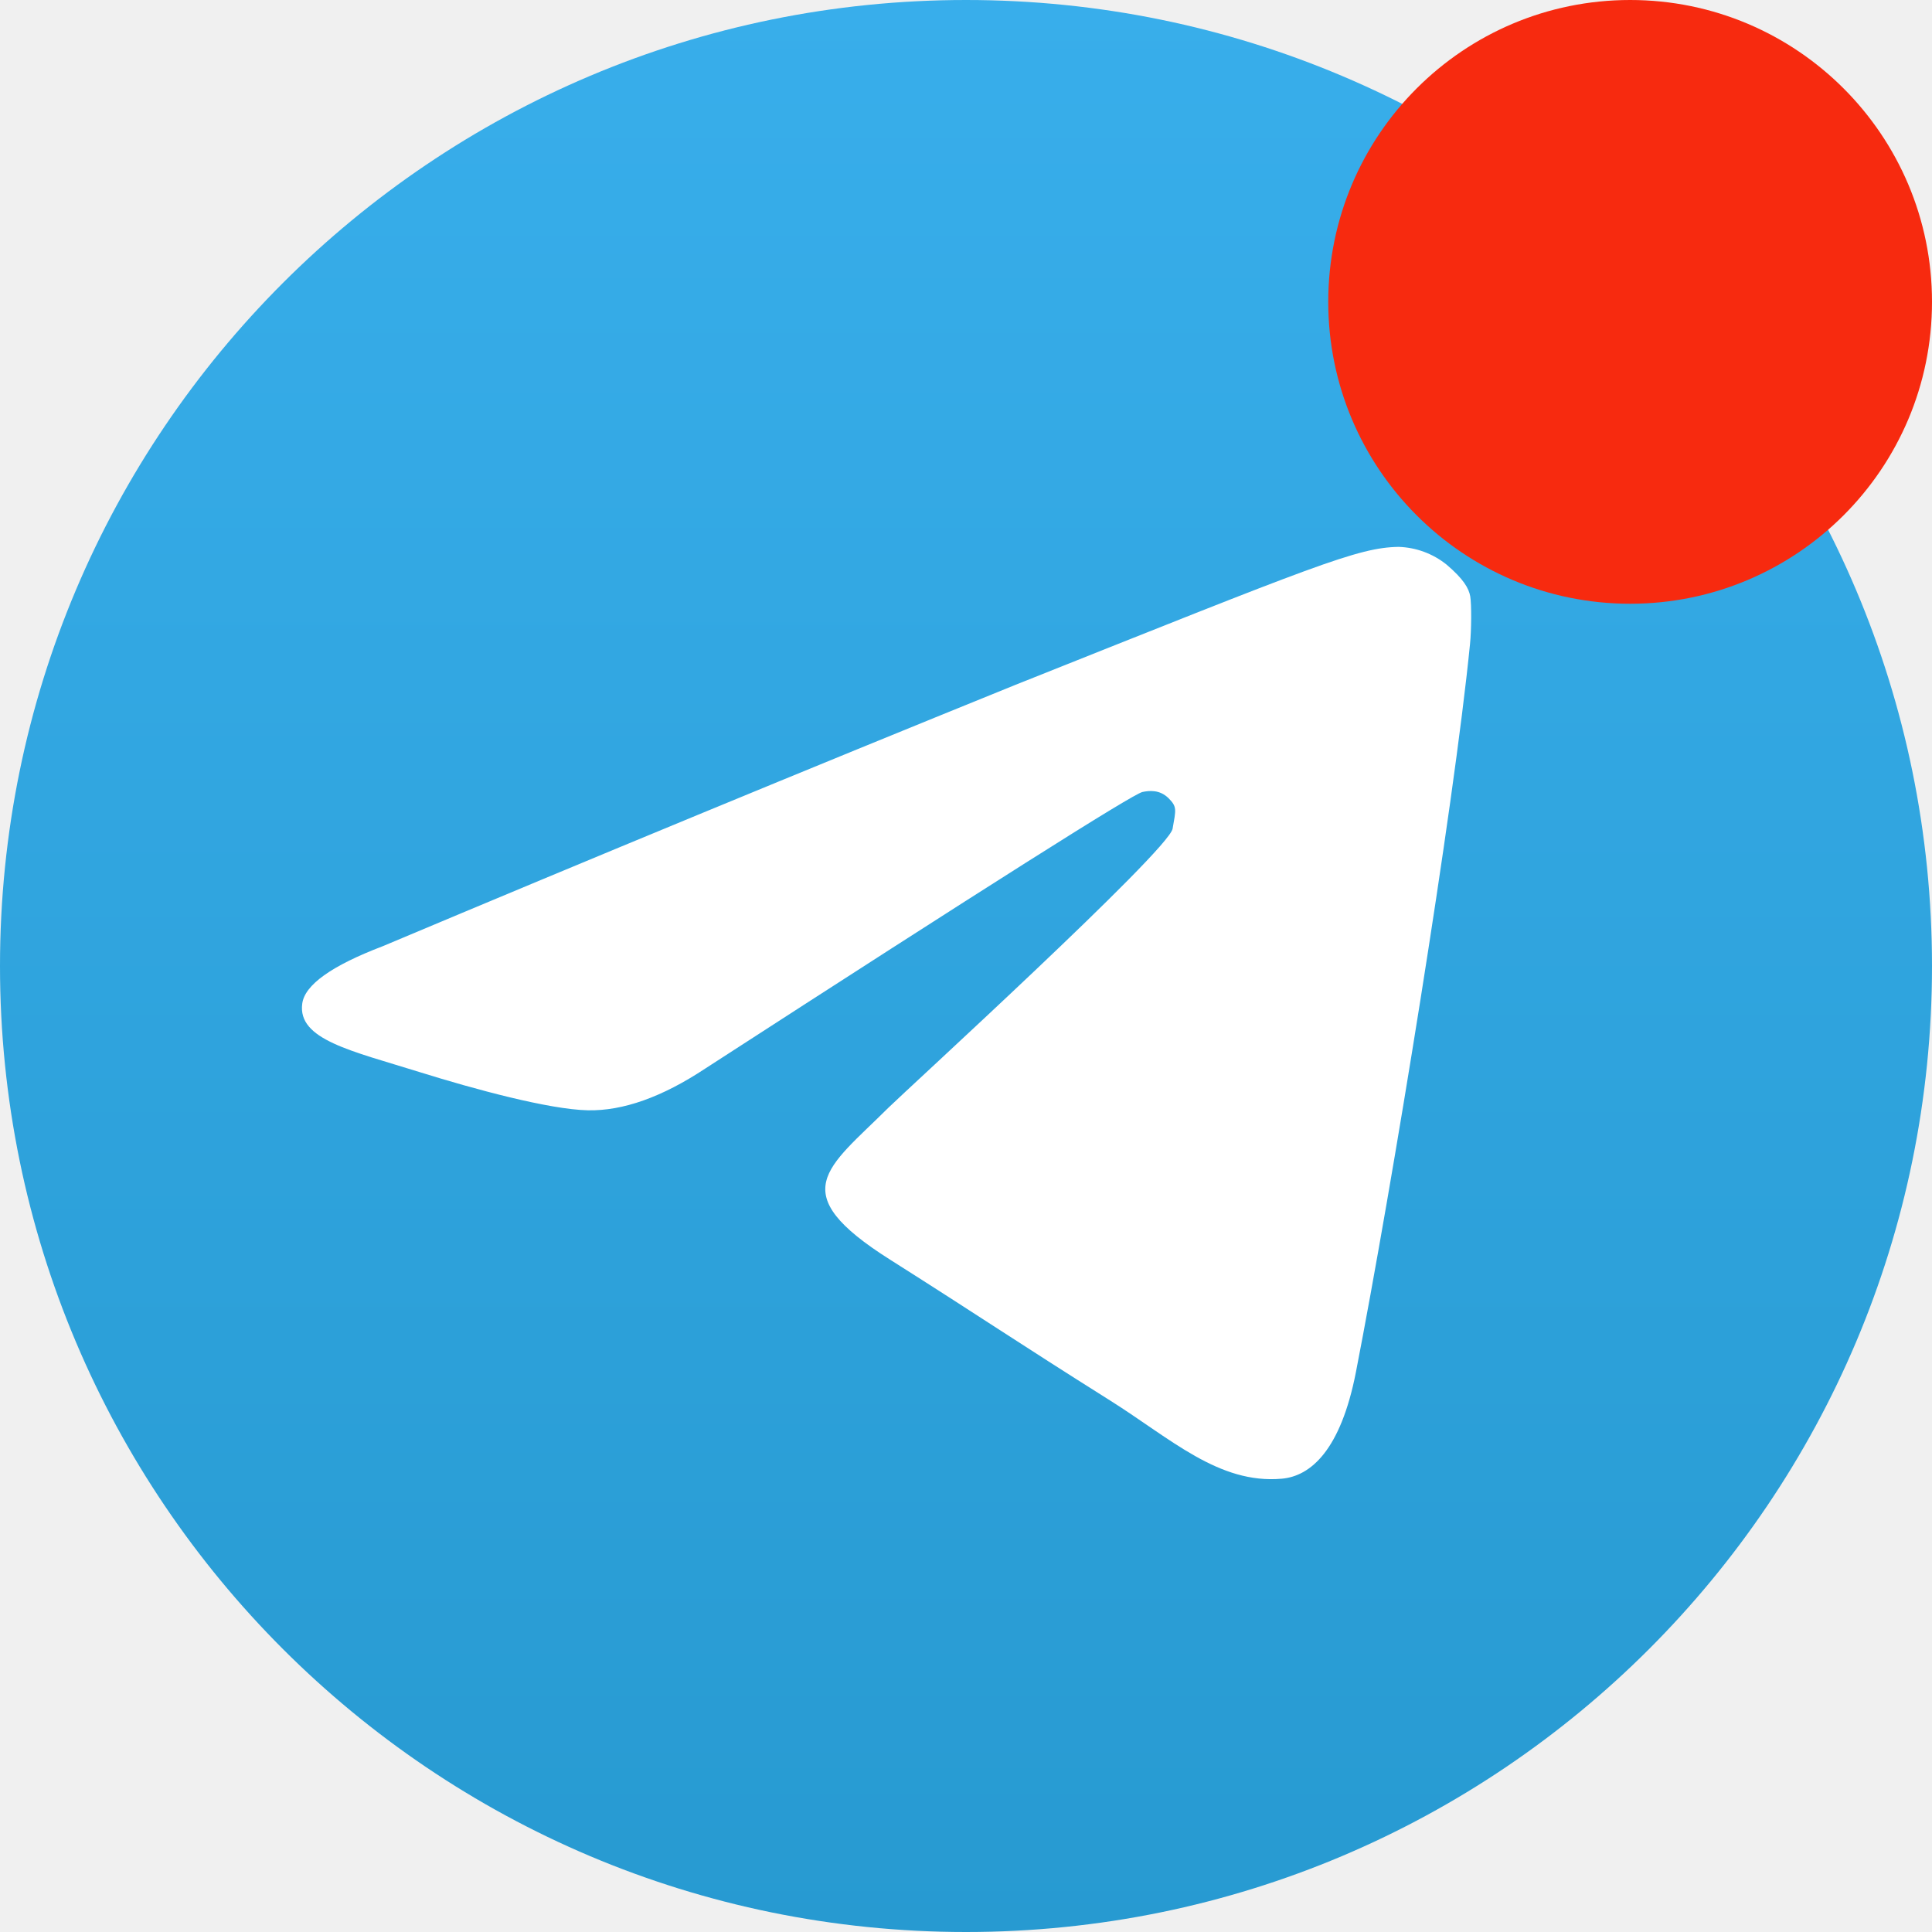
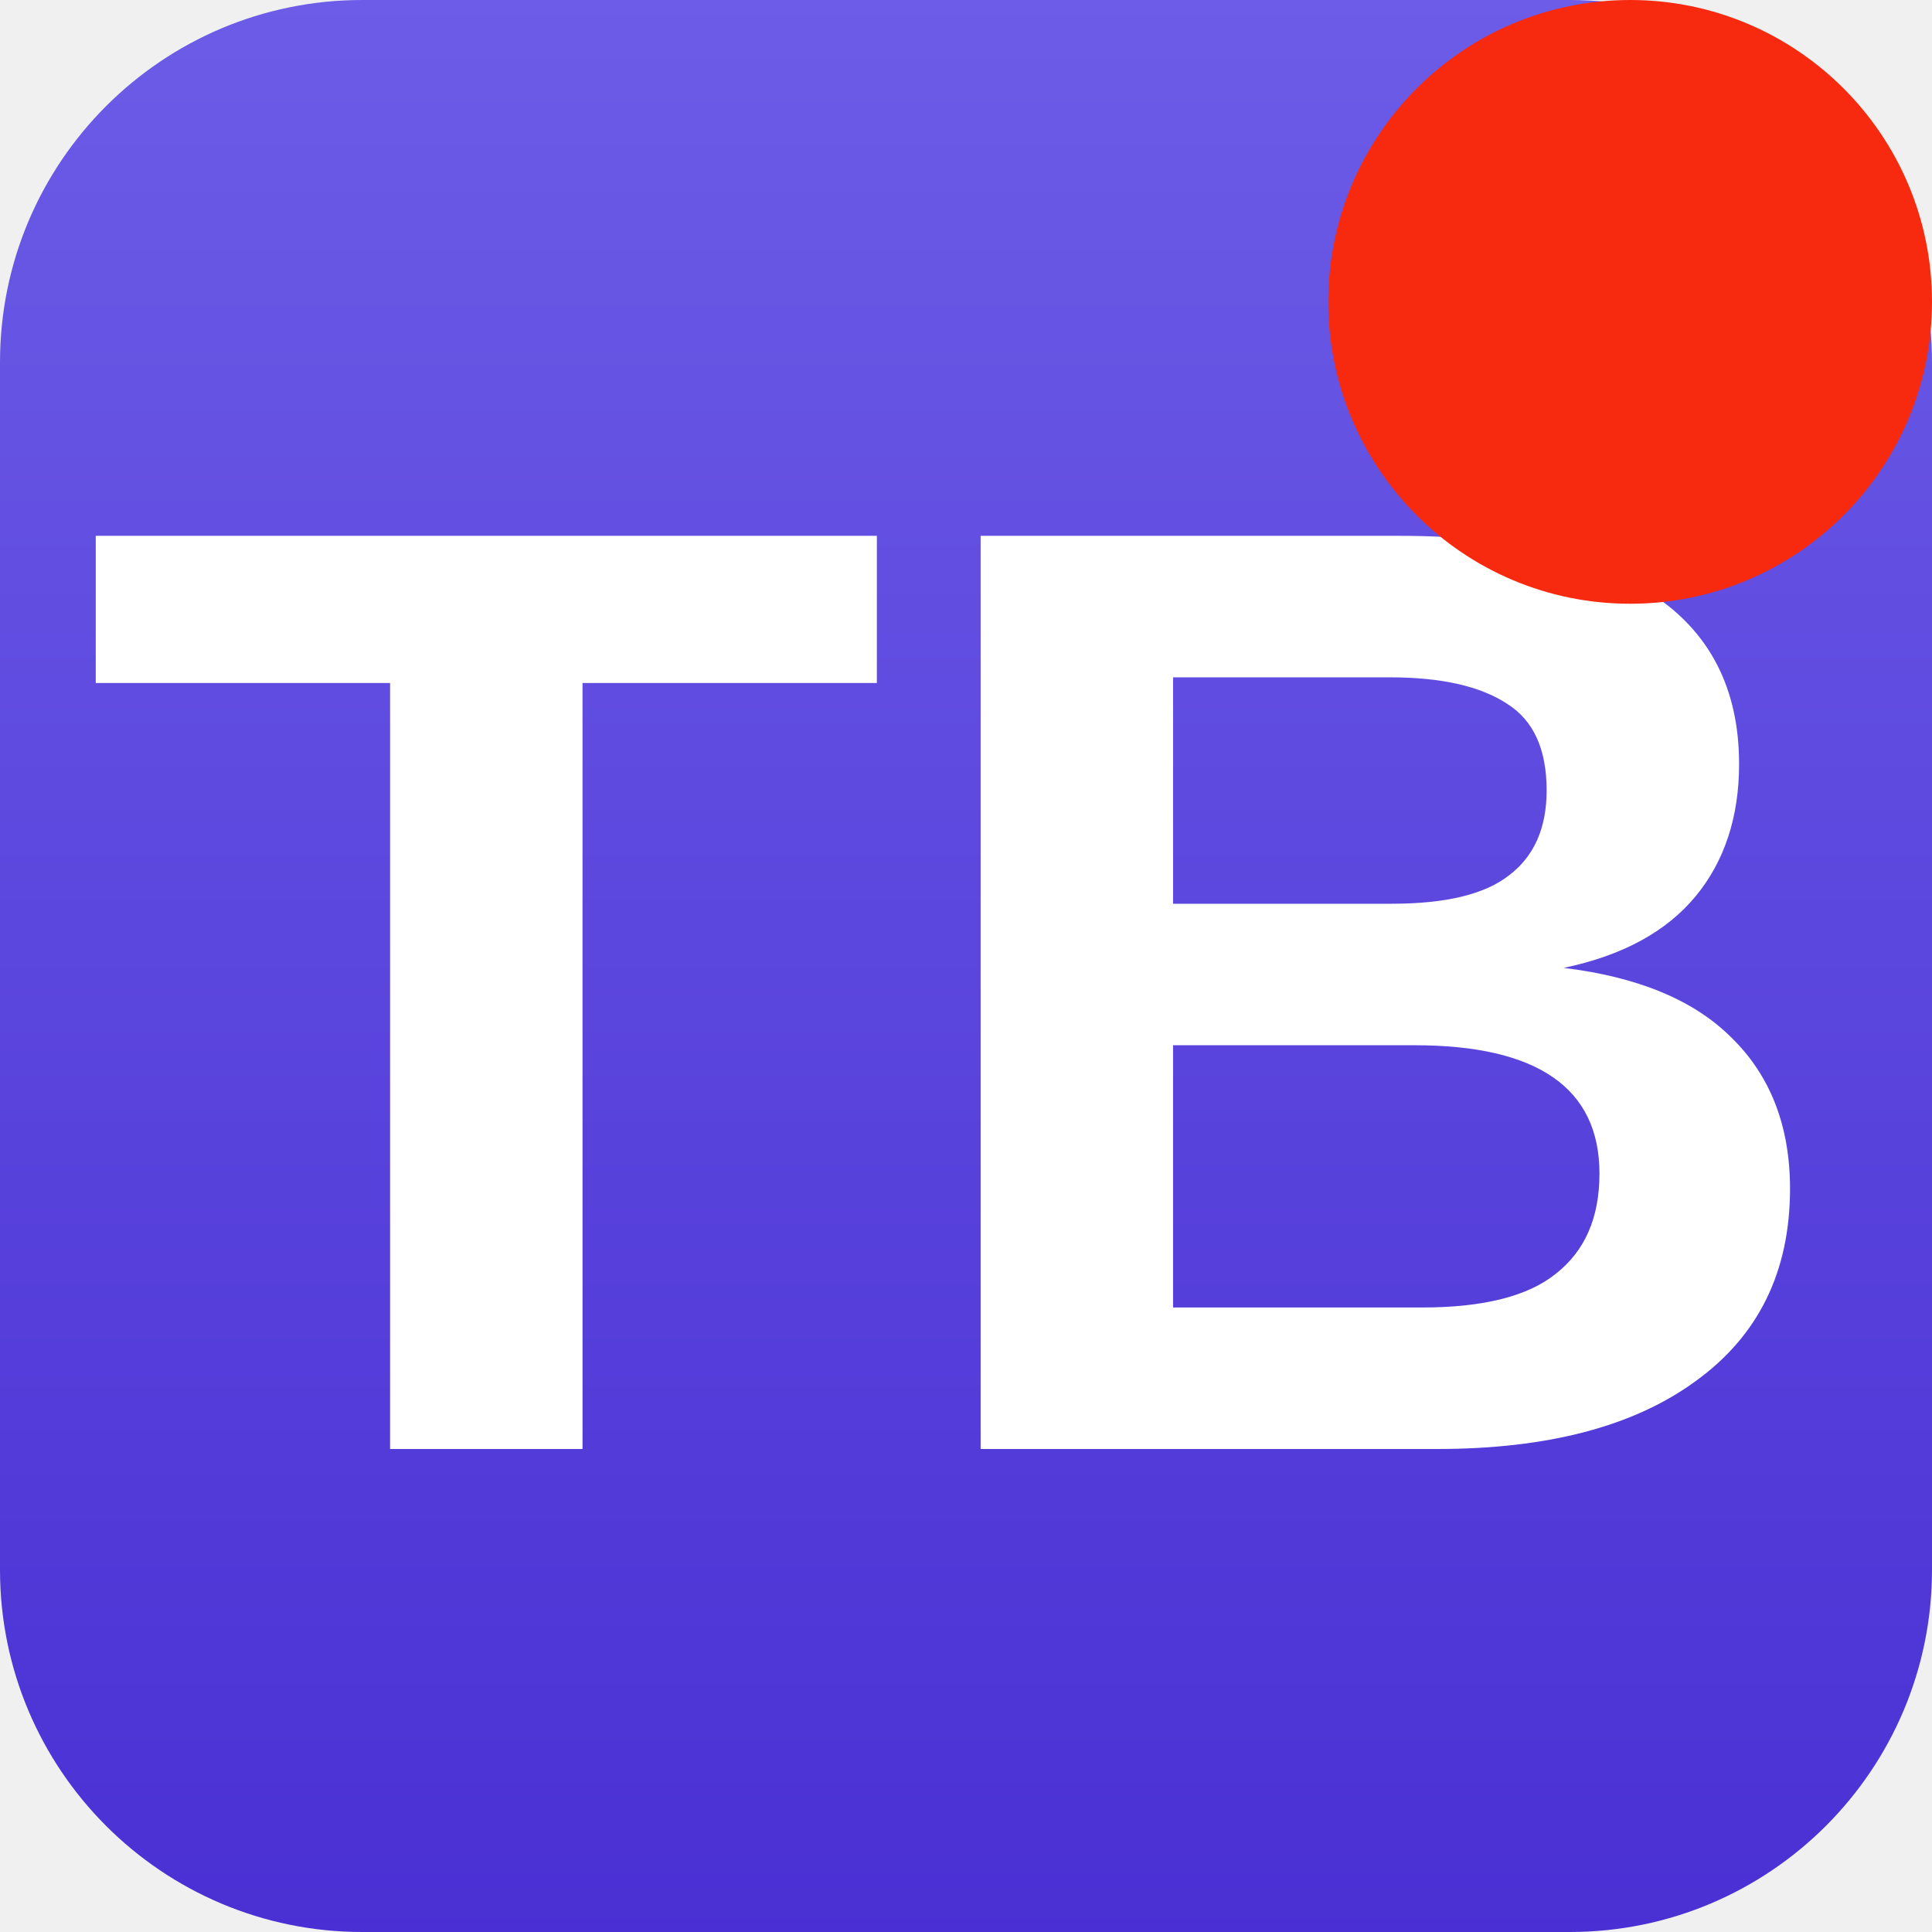
<svg xmlns="http://www.w3.org/2000/svg" width="16" height="16" viewBox="0 0 16 16">
  <defs>
    <linearGradient id="a" x1="50%" x2="50%" y1="0%" y2="100%">
-       <stop offset="0%" stop-color="#38AEEB" />
-       <stop offset="100%" stop-color="#279AD1" />
+       <stop offset="0%" stop-color="#6C5CE7" />
+       <stop offset="100%" stop-color="#4A30D4" />
    </linearGradient>
  </defs>
  <g fill="none" fill-rule="evenodd">
-     <circle cx="8" cy="8" r="8" fill="url(#a)" fill-rule="nonzero" />
-     <path fill="#FFF" fill-rule="nonzero" d="M3.17 7.836a437.18 437.18 0 0 1 5.236-2.163c2.493-.994 2.84-1.139 3.177-1.144a.667.667 0 0 1 .397.147c.141.12.184.196.196.263.011.067.01.276-.002.395-.135 1.361-.648 4.504-.945 6.03-.126.645-.374.861-.614.882-.521.046-.917-.33-1.422-.648-.79-.497-1.054-.68-1.82-1.165-.887-.56-.522-.755-.017-1.258.132-.131 2.322-2.13 2.355-2.312.028-.16.038-.181-.034-.253-.073-.072-.16-.063-.216-.051-.08.017-1.286.78-3.62 2.29-.358.237-.682.352-.973.346-.32-.007-.937-.174-1.395-.317-.563-.176-1.01-.268-.97-.566.02-.155.242-.314.667-.476z" />
+     <rect x="0" y="0" width="16" height="16" rx="3" fill="url(#a)" fill-rule="nonzero" />
+     <text x="8" y="12" font-family="Arial,sans-serif" font-size="11" font-weight="bold" fill="#FFF" text-anchor="middle">TB</text>
    <circle cx="13.5" cy="2.5" r="2.5" fill="#F72A0F" />
  </g>
</svg>
